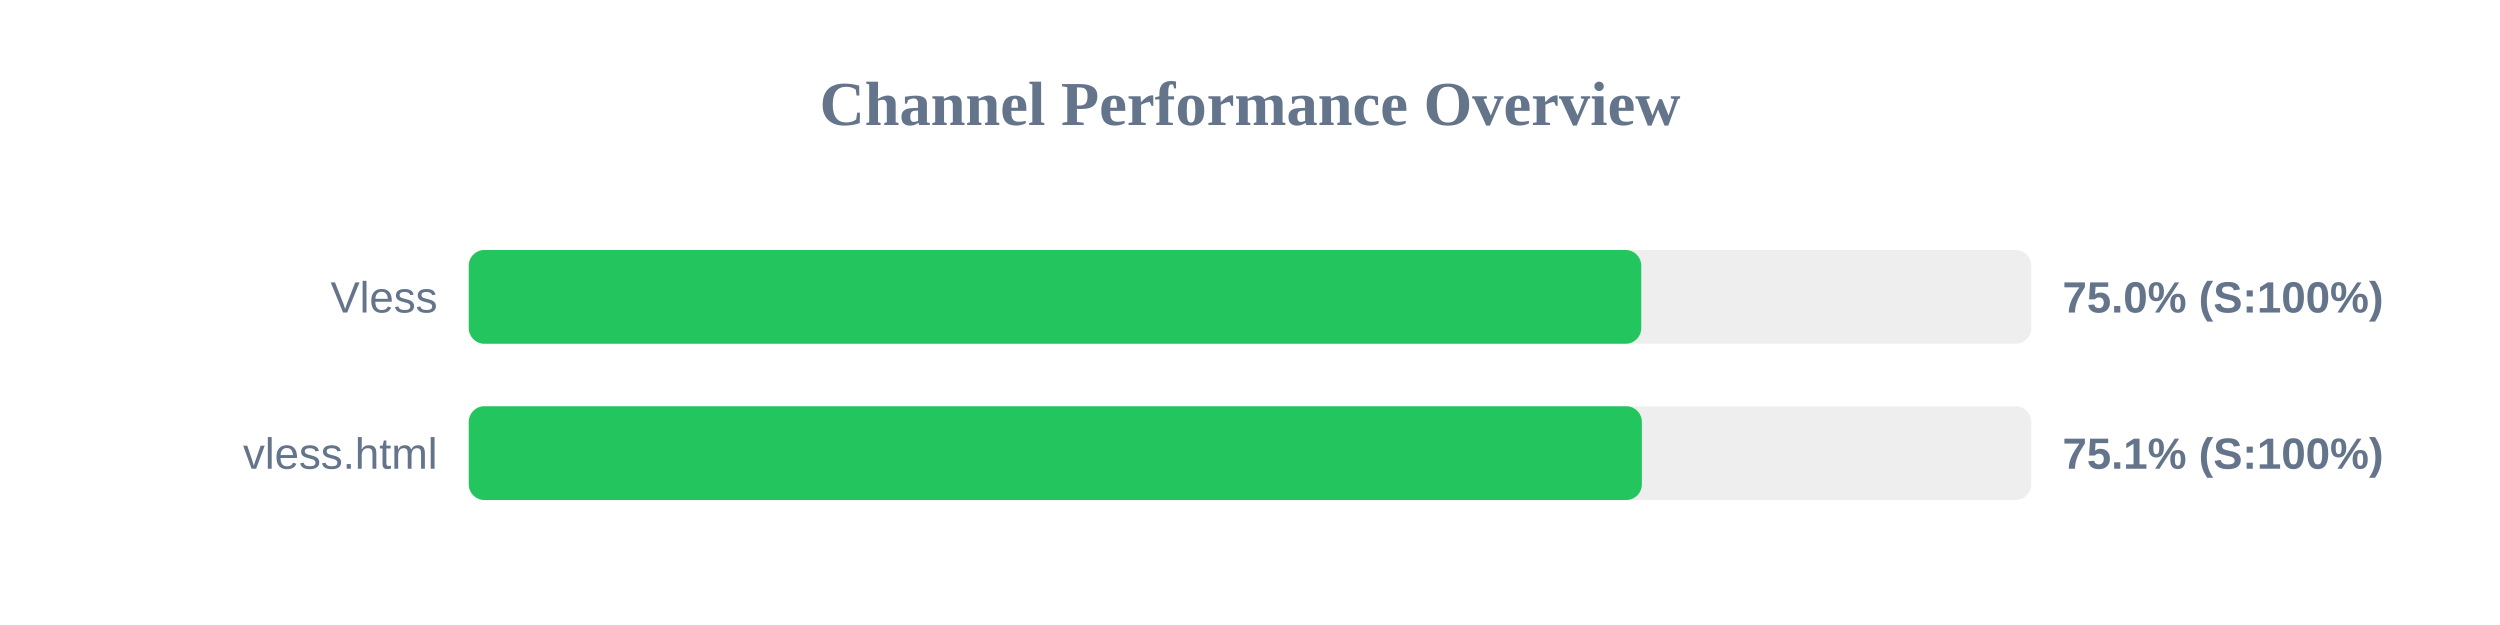
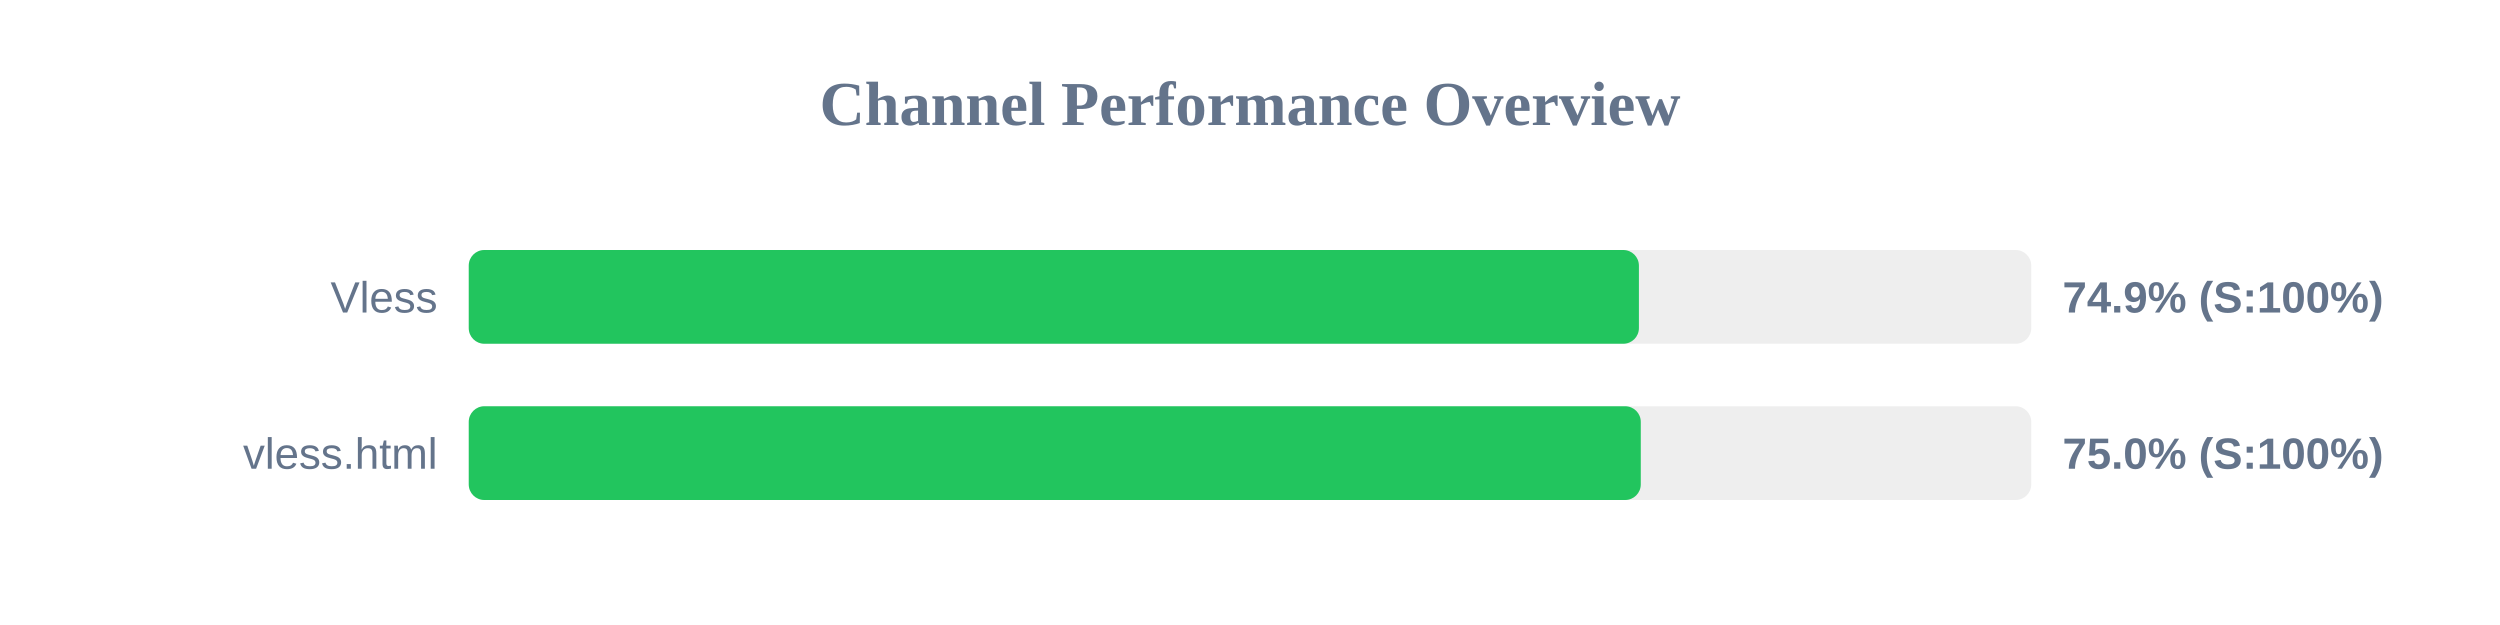
<svg xmlns="http://www.w3.org/2000/svg" width="800" height="200" version="1.1">
  <style>
        .row { font: 14px Arial; fill: #64748b; }
        .score { font: bold 14px Arial; fill: #64748b; }
    </style>
  <text x="400" y="40" text-anchor="middle" font-size="20px" font-weight="bold" fill="#64748b">Channel Performance Overview</text>
  <rect x="150" y="80" width="500" height="30" fill="#eee" rx="5" />
-   <rect x="150" y="80" width="375.2" height="30" fill="#22c55e" rx="5" />
+   <rect x="150" y="80" width="374.45" height="30" fill="#22c55e" rx="5" />
  <text x="140" y="100" text-anchor="end" class="row">Vless</text>
-   <text x="660" y="100" text-anchor="start" class="score">75.0% (S:100%)</text>
+   <text x="660" y="100" text-anchor="start" class="score">74.9% (S:100%)</text>
  <rect x="150" y="130" width="500" height="30" fill="#eee" rx="5" />
-   <rect x="150" y="130" width="375.4" height="30" fill="#22c55e" rx="5" />
+   <rect x="150" y="130" width="375.05" height="30" fill="#22c55e" rx="5" />
  <text x="140" y="150" text-anchor="end" class="row">vless.html</text>
-   <text x="660" y="150" text-anchor="start" class="score">75.1% (S:100%)</text>
+   <text x="660" y="150" text-anchor="start" class="score">75.0% (S:100%)</text>
</svg>
